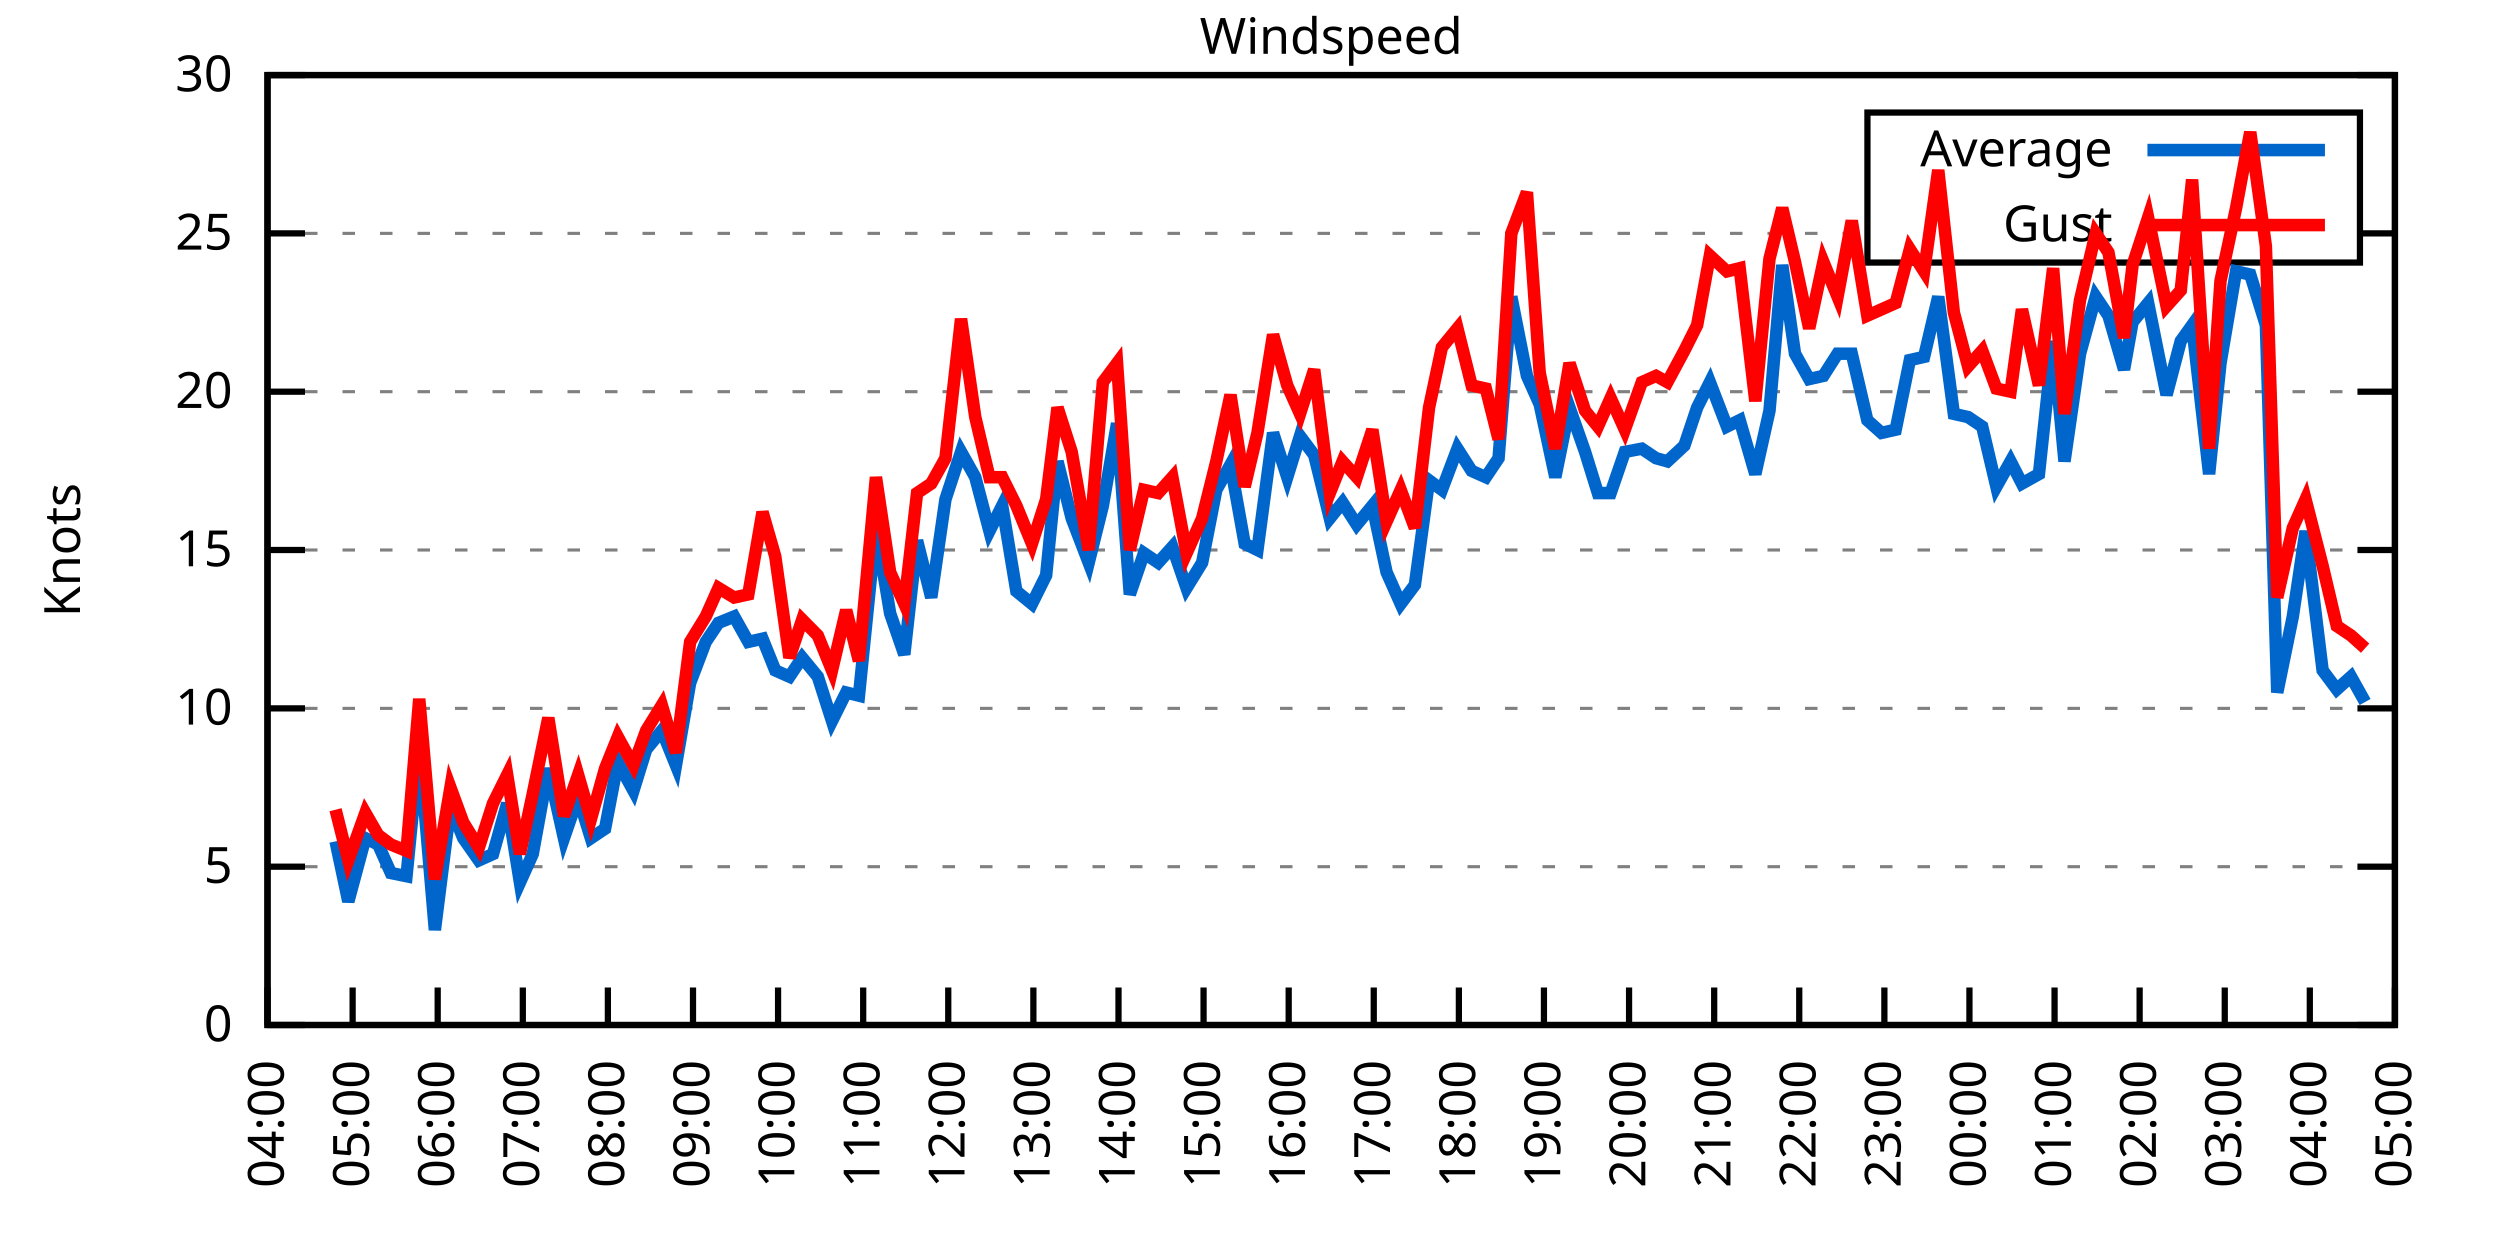
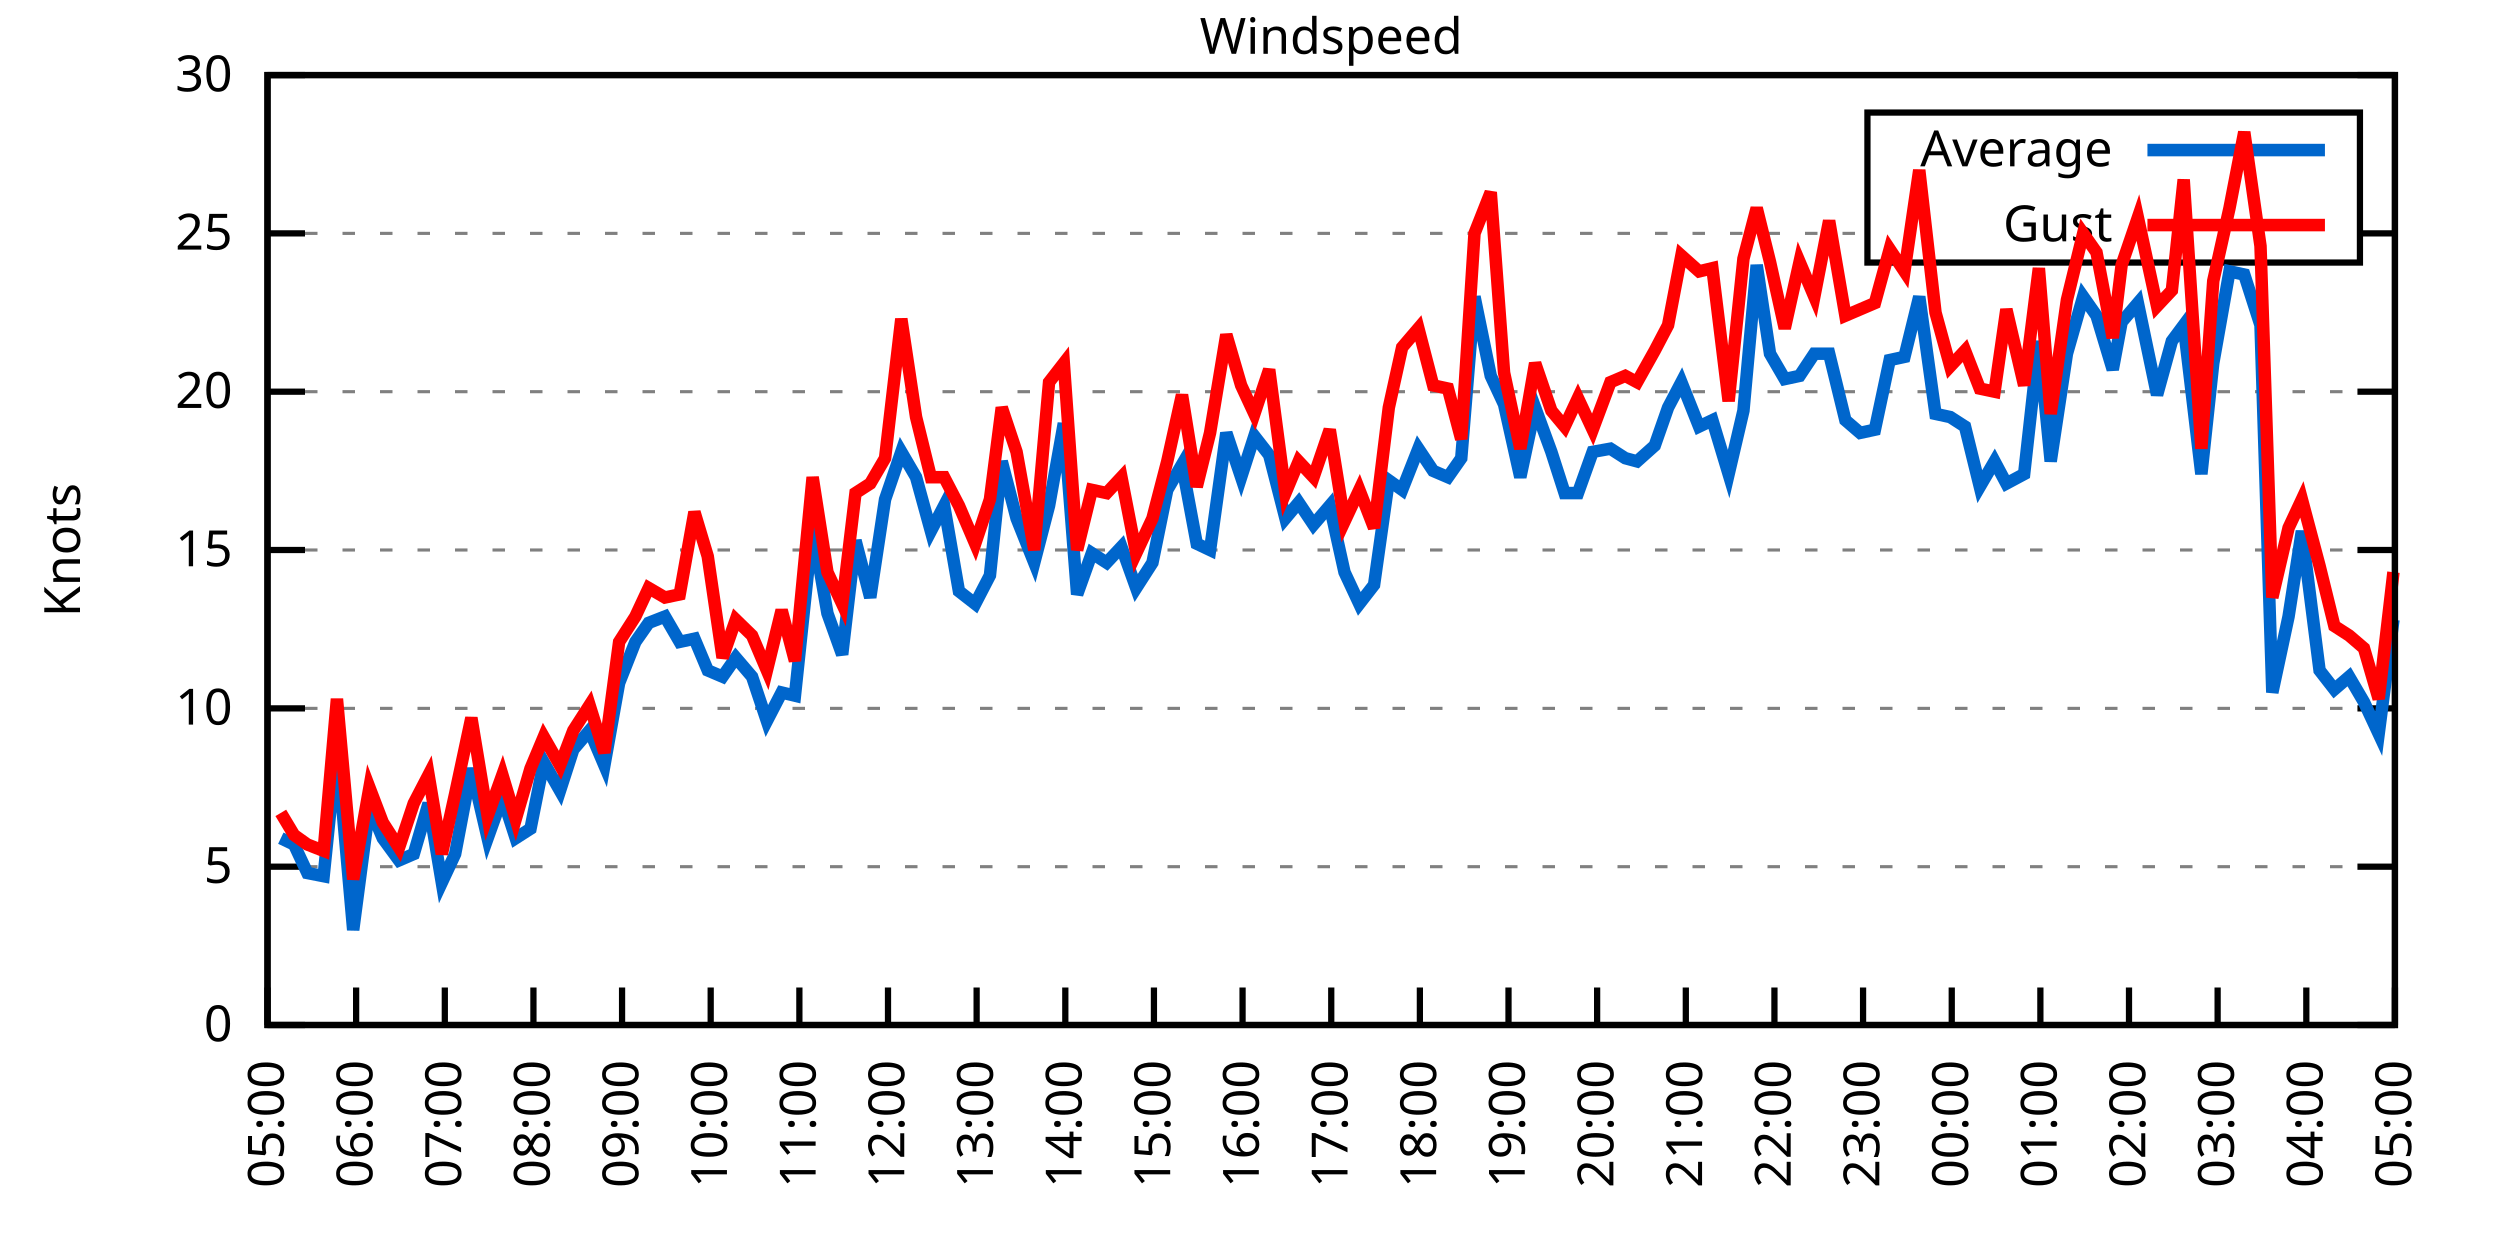
<svg xmlns="http://www.w3.org/2000/svg" xmlns:xlink="http://www.w3.org/1999/xlink" width="400" height="200" viewBox="0 0 400 200">
  <g id="gnuplot_canvas">
    <rect x="0" y="0" width="400" height="200" fill="none" />
    <defs>
      <circle id="gpDot" r="0.5" stroke-width="0.5" stroke="currentColor" />
      <path id="gpPt0" stroke-width="0.333" stroke="currentColor" d="M-1,0 h2 M0,-1 v2" />
      <path id="gpPt1" stroke-width="0.333" stroke="currentColor" d="M-1,-1 L1,1 M1,-1 L-1,1" />
      <path id="gpPt2" stroke-width="0.333" stroke="currentColor" d="M-1,0 L1,0 M0,-1 L0,1 M-1,-1 L1,1 M-1,1 L1,-1" />
      <rect id="gpPt3" stroke-width="0.333" stroke="currentColor" x="-1" y="-1" width="2" height="2" />
      <rect id="gpPt4" stroke-width="0.333" stroke="currentColor" fill="currentColor" x="-1" y="-1" width="2" height="2" />
      <circle id="gpPt5" stroke-width="0.333" stroke="currentColor" cx="0" cy="0" r="1" />
      <use xlink:href="#gpPt5" id="gpPt6" fill="currentColor" stroke="none" />
      <path id="gpPt7" stroke-width="0.333" stroke="currentColor" d="M0,-1.33 L-1.33,0.67 L1.33,0.67 z" />
      <use xlink:href="#gpPt7" id="gpPt8" fill="currentColor" stroke="none" />
      <use xlink:href="#gpPt7" id="gpPt9" stroke="currentColor" transform="rotate(180)" />
      <use xlink:href="#gpPt9" id="gpPt10" fill="currentColor" stroke="none" />
      <use xlink:href="#gpPt3" id="gpPt11" stroke="currentColor" transform="rotate(45)" />
      <use xlink:href="#gpPt11" id="gpPt12" fill="currentColor" stroke="none" />
      <path id="gpPt13" stroke-width="0.333" stroke="currentColor" d="M0,1.330 L1.265,0.411 L0.782,-1.067 L-0.782,-1.076 L-1.265,0.411 z" />
      <use xlink:href="#gpPt13" id="gpPt14" fill="currentColor" stroke="none" />
      <filter id="textbox" filterUnits="objectBoundingBox" x="0" y="0" height="1" width="1">
        <feFlood flood-color="white" flood-opacity="1" result="bgnd" />
        <feComposite in="SourceGraphic" in2="bgnd" operator="atop" />
      </filter>
      <filter id="greybox" filterUnits="objectBoundingBox" x="0" y="0" height="1" width="1">
        <feFlood flood-color="lightgrey" flood-opacity="1" result="grey" />
        <feComposite in="SourceGraphic" in2="grey" operator="atop" />
      </filter>
    </defs>
    <g fill="none" color="white" stroke="currentColor" stroke-width="1.00" stroke-linecap="butt" stroke-linejoin="miter">
</g>
    <g fill="none" color="black" stroke="currentColor" stroke-width="1.00" stroke-linecap="butt" stroke-linejoin="miter">
      <g stroke="none" shape-rendering="crispEdges">
        <polygon fill="rgb(255, 255, 255)" points="42.80,164.00 383.18,164.00 383.18,12.02 42.80,12.02 " />
      </g>
    </g>
    <g fill="none" color="black" stroke="currentColor" stroke-width="1.00" stroke-linecap="butt" stroke-linejoin="miter">
</g>
    <g fill="none" color="black" stroke="black" stroke-width="0.50" stroke-linecap="butt" stroke-linejoin="miter">
</g>
    <g fill="none" color="gray" stroke="currentColor" stroke-width="0.50" stroke-linecap="butt" stroke-linejoin="miter">
      <path stroke="gray" stroke-dasharray="2,4" class="gridline" d="M42.80,164.00 L383.19,164.00  " />
    </g>
    <g fill="none" color="gray" stroke="gray" stroke-width="1.00" stroke-linecap="butt" stroke-linejoin="miter">
</g>
    <g fill="none" color="black" stroke="currentColor" stroke-width="1.00" stroke-linecap="butt" stroke-linejoin="miter">
      <path stroke="black" d="M42.80,164.00 L48.80,164.00 M383.19,164.00 L377.19,164.00  " />
      <g transform="translate(37.20,166.60)" stroke="none" fill="black" font-family="Sans" font-size="8.00" text-anchor="end">
        <text>
          <tspan font-family="Sans"> 0</tspan>
        </text>
      </g>
    </g>
    <g fill="none" color="black" stroke="currentColor" stroke-width="1.00" stroke-linecap="butt" stroke-linejoin="miter">
</g>
    <g fill="none" color="black" stroke="black" stroke-width="0.50" stroke-linecap="butt" stroke-linejoin="miter">
</g>
    <g fill="none" color="gray" stroke="currentColor" stroke-width="0.50" stroke-linecap="butt" stroke-linejoin="miter">
      <path stroke="gray" stroke-dasharray="2,4" class="gridline" d="M42.80,138.67 L383.19,138.67  " />
    </g>
    <g fill="none" color="gray" stroke="gray" stroke-width="1.00" stroke-linecap="butt" stroke-linejoin="miter">
</g>
    <g fill="none" color="black" stroke="currentColor" stroke-width="1.00" stroke-linecap="butt" stroke-linejoin="miter">
      <path stroke="black" d="M42.80,138.67 L48.80,138.67 M383.19,138.67 L377.19,138.67  " />
      <g transform="translate(37.20,141.27)" stroke="none" fill="black" font-family="Sans" font-size="8.00" text-anchor="end">
        <text>
          <tspan font-family="Sans"> 5</tspan>
        </text>
      </g>
    </g>
    <g fill="none" color="black" stroke="currentColor" stroke-width="1.00" stroke-linecap="butt" stroke-linejoin="miter">
</g>
    <g fill="none" color="black" stroke="black" stroke-width="0.50" stroke-linecap="butt" stroke-linejoin="miter">
</g>
    <g fill="none" color="gray" stroke="currentColor" stroke-width="0.50" stroke-linecap="butt" stroke-linejoin="miter">
      <path stroke="gray" stroke-dasharray="2,4" class="gridline" d="M42.80,113.34 L383.19,113.34  " />
    </g>
    <g fill="none" color="gray" stroke="gray" stroke-width="1.00" stroke-linecap="butt" stroke-linejoin="miter">
</g>
    <g fill="none" color="black" stroke="currentColor" stroke-width="1.00" stroke-linecap="butt" stroke-linejoin="miter">
      <path stroke="black" d="M42.80,113.34 L48.80,113.34 M383.19,113.34 L377.19,113.34  " />
      <g transform="translate(37.20,115.94)" stroke="none" fill="black" font-family="Sans" font-size="8.00" text-anchor="end">
        <text>
          <tspan font-family="Sans"> 10</tspan>
        </text>
      </g>
    </g>
    <g fill="none" color="black" stroke="currentColor" stroke-width="1.00" stroke-linecap="butt" stroke-linejoin="miter">
</g>
    <g fill="none" color="black" stroke="black" stroke-width="0.50" stroke-linecap="butt" stroke-linejoin="miter">
</g>
    <g fill="none" color="gray" stroke="currentColor" stroke-width="0.50" stroke-linecap="butt" stroke-linejoin="miter">
      <path stroke="gray" stroke-dasharray="2,4" class="gridline" d="M42.80,88.00 L383.19,88.00  " />
    </g>
    <g fill="none" color="gray" stroke="gray" stroke-width="1.00" stroke-linecap="butt" stroke-linejoin="miter">
</g>
    <g fill="none" color="black" stroke="currentColor" stroke-width="1.00" stroke-linecap="butt" stroke-linejoin="miter">
      <path stroke="black" d="M42.80,88.00 L48.80,88.00 M383.19,88.00 L377.19,88.00  " />
      <g transform="translate(37.20,90.60)" stroke="none" fill="black" font-family="Sans" font-size="8.00" text-anchor="end">
        <text>
          <tspan font-family="Sans"> 15</tspan>
        </text>
      </g>
    </g>
    <g fill="none" color="black" stroke="currentColor" stroke-width="1.00" stroke-linecap="butt" stroke-linejoin="miter">
</g>
    <g fill="none" color="black" stroke="black" stroke-width="0.50" stroke-linecap="butt" stroke-linejoin="miter">
</g>
    <g fill="none" color="gray" stroke="currentColor" stroke-width="0.50" stroke-linecap="butt" stroke-linejoin="miter">
      <path stroke="gray" stroke-dasharray="2,4" class="gridline" d="M42.80,62.67 L383.19,62.67  " />
    </g>
    <g fill="none" color="gray" stroke="gray" stroke-width="1.00" stroke-linecap="butt" stroke-linejoin="miter">
</g>
    <g fill="none" color="black" stroke="currentColor" stroke-width="1.00" stroke-linecap="butt" stroke-linejoin="miter">
      <path stroke="black" d="M42.80,62.67 L48.80,62.67 M383.19,62.67 L377.19,62.67  " />
      <g transform="translate(37.20,65.27)" stroke="none" fill="black" font-family="Sans" font-size="8.00" text-anchor="end">
        <text>
          <tspan font-family="Sans"> 20</tspan>
        </text>
      </g>
    </g>
    <g fill="none" color="black" stroke="currentColor" stroke-width="1.00" stroke-linecap="butt" stroke-linejoin="miter">
</g>
    <g fill="none" color="black" stroke="black" stroke-width="0.50" stroke-linecap="butt" stroke-linejoin="miter">
</g>
    <g fill="none" color="gray" stroke="currentColor" stroke-width="0.50" stroke-linecap="butt" stroke-linejoin="miter">
      <path stroke="gray" stroke-dasharray="2,4" class="gridline" d="M42.80,37.34 L298.79,37.34 M377.59,37.34 L383.19,37.34  " />
    </g>
    <g fill="none" color="gray" stroke="gray" stroke-width="1.00" stroke-linecap="butt" stroke-linejoin="miter">
</g>
    <g fill="none" color="black" stroke="currentColor" stroke-width="1.00" stroke-linecap="butt" stroke-linejoin="miter">
      <path stroke="black" d="M42.80,37.34 L48.80,37.34 M383.19,37.34 L377.19,37.34  " />
      <g transform="translate(37.20,39.94)" stroke="none" fill="black" font-family="Sans" font-size="8.00" text-anchor="end">
        <text>
          <tspan font-family="Sans"> 25</tspan>
        </text>
      </g>
    </g>
    <g fill="none" color="black" stroke="currentColor" stroke-width="1.00" stroke-linecap="butt" stroke-linejoin="miter">
</g>
    <g fill="none" color="black" stroke="black" stroke-width="0.50" stroke-linecap="butt" stroke-linejoin="miter">
</g>
    <g fill="none" color="gray" stroke="currentColor" stroke-width="0.50" stroke-linecap="butt" stroke-linejoin="miter">
      <path stroke="gray" stroke-dasharray="2,4" class="gridline" d="M42.80,12.01 L383.19,12.01  " />
    </g>
    <g fill="none" color="gray" stroke="gray" stroke-width="1.00" stroke-linecap="butt" stroke-linejoin="miter">
</g>
    <g fill="none" color="black" stroke="currentColor" stroke-width="1.00" stroke-linecap="butt" stroke-linejoin="miter">
      <path stroke="black" d="M42.80,12.01 L48.80,12.01 M383.19,12.01 L377.19,12.01  " />
      <g transform="translate(37.20,14.61)" stroke="none" fill="black" font-family="Sans" font-size="8.00" text-anchor="end">
        <text>
          <tspan font-family="Sans"> 30</tspan>
        </text>
      </g>
    </g>
    <g fill="none" color="black" stroke="currentColor" stroke-width="1.00" stroke-linecap="butt" stroke-linejoin="miter">
      <path stroke="black" d="M42.80,164.00 L42.80,158.00  " />
      <g transform="translate(45.40,169.60) rotate(270.00)" stroke="none" fill="black" font-family="Sans" font-size="8.00" text-anchor="end">
        <text>
-           <tspan font-family="Sans">04:00</tspan>
-         </text>
-       </g>
-     </g>
-     <g fill="none" color="black" stroke="currentColor" stroke-width="1.00" stroke-linecap="butt" stroke-linejoin="miter">
-       <path stroke="black" d="M56.42,164.00 L56.42,158.00  " />
-       <g transform="translate(59.02,169.60) rotate(270.00)" stroke="none" fill="black" font-family="Sans" font-size="8.00" text-anchor="end">
-         <text>
          <tspan font-family="Sans">05:00</tspan>
        </text>
      </g>
    </g>
    <g fill="none" color="black" stroke="currentColor" stroke-width="1.00" stroke-linecap="butt" stroke-linejoin="miter">
-       <path stroke="black" d="M70.03,164.00 L70.03,158.00  " />
-       <g transform="translate(72.63,169.60) rotate(270.00)" stroke="none" fill="black" font-family="Sans" font-size="8.00" text-anchor="end">
+       <path stroke="black" d="M56.98,164.00 L56.98,158.00  " />
+       <g transform="translate(59.58,169.60) rotate(270.00)" stroke="none" fill="black" font-family="Sans" font-size="8.00" text-anchor="end">
        <text>
          <tspan font-family="Sans">06:00</tspan>
        </text>
      </g>
    </g>
    <g fill="none" color="black" stroke="currentColor" stroke-width="1.00" stroke-linecap="butt" stroke-linejoin="miter">
-       <path stroke="black" d="M83.65,164.00 L83.65,158.00  " />
-       <g transform="translate(86.25,169.60) rotate(270.00)" stroke="none" fill="black" font-family="Sans" font-size="8.00" text-anchor="end">
+       <path stroke="black" d="M71.17,164.00 L71.17,158.00  " />
+       <g transform="translate(73.77,169.60) rotate(270.00)" stroke="none" fill="black" font-family="Sans" font-size="8.00" text-anchor="end">
        <text>
          <tspan font-family="Sans">07:00</tspan>
        </text>
      </g>
    </g>
    <g fill="none" color="black" stroke="currentColor" stroke-width="1.00" stroke-linecap="butt" stroke-linejoin="miter">
-       <path stroke="black" d="M97.26,164.00 L97.26,158.00  " />
-       <g transform="translate(99.86,169.60) rotate(270.00)" stroke="none" fill="black" font-family="Sans" font-size="8.00" text-anchor="end">
+       <path stroke="black" d="M85.35,164.00 L85.35,158.00  " />
+       <g transform="translate(87.95,169.60) rotate(270.00)" stroke="none" fill="black" font-family="Sans" font-size="8.00" text-anchor="end">
        <text>
          <tspan font-family="Sans">08:00</tspan>
        </text>
      </g>
    </g>
    <g fill="none" color="black" stroke="currentColor" stroke-width="1.00" stroke-linecap="butt" stroke-linejoin="miter">
-       <path stroke="black" d="M110.88,164.00 L110.88,158.00  " />
-       <g transform="translate(113.48,169.60) rotate(270.00)" stroke="none" fill="black" font-family="Sans" font-size="8.00" text-anchor="end">
+       <path stroke="black" d="M99.53,164.00 L99.53,158.00  " />
+       <g transform="translate(102.13,169.60) rotate(270.00)" stroke="none" fill="black" font-family="Sans" font-size="8.00" text-anchor="end">
        <text>
          <tspan font-family="Sans">09:00</tspan>
        </text>
      </g>
    </g>
    <g fill="none" color="black" stroke="currentColor" stroke-width="1.00" stroke-linecap="butt" stroke-linejoin="miter">
-       <path stroke="black" d="M124.49,164.00 L124.49,158.00  " />
-       <g transform="translate(127.09,169.60) rotate(270.00)" stroke="none" fill="black" font-family="Sans" font-size="8.00" text-anchor="end">
+       <path stroke="black" d="M113.71,164.00 L113.71,158.00  " />
+       <g transform="translate(116.31,169.60) rotate(270.00)" stroke="none" fill="black" font-family="Sans" font-size="8.00" text-anchor="end">
        <text>
          <tspan font-family="Sans">10:00</tspan>
        </text>
      </g>
    </g>
    <g fill="none" color="black" stroke="currentColor" stroke-width="1.00" stroke-linecap="butt" stroke-linejoin="miter">
-       <path stroke="black" d="M138.11,164.00 L138.11,158.00  " />
-       <g transform="translate(140.71,169.60) rotate(270.00)" stroke="none" fill="black" font-family="Sans" font-size="8.00" text-anchor="end">
+       <path stroke="black" d="M127.90,164.00 L127.90,158.00  " />
+       <g transform="translate(130.50,169.60) rotate(270.00)" stroke="none" fill="black" font-family="Sans" font-size="8.00" text-anchor="end">
        <text>
          <tspan font-family="Sans">11:00</tspan>
        </text>
      </g>
    </g>
    <g fill="none" color="black" stroke="currentColor" stroke-width="1.00" stroke-linecap="butt" stroke-linejoin="miter">
-       <path stroke="black" d="M151.72,164.00 L151.72,158.00  " />
-       <g transform="translate(154.32,169.60) rotate(270.00)" stroke="none" fill="black" font-family="Sans" font-size="8.00" text-anchor="end">
+       <path stroke="black" d="M142.08,164.00 L142.08,158.00  " />
+       <g transform="translate(144.68,169.60) rotate(270.00)" stroke="none" fill="black" font-family="Sans" font-size="8.00" text-anchor="end">
        <text>
          <tspan font-family="Sans">12:00</tspan>
        </text>
      </g>
    </g>
    <g fill="none" color="black" stroke="currentColor" stroke-width="1.00" stroke-linecap="butt" stroke-linejoin="miter">
-       <path stroke="black" d="M165.34,164.00 L165.34,158.00  " />
-       <g transform="translate(167.94,169.60) rotate(270.00)" stroke="none" fill="black" font-family="Sans" font-size="8.00" text-anchor="end">
+       <path stroke="black" d="M156.26,164.00 L156.26,158.00  " />
+       <g transform="translate(158.86,169.60) rotate(270.00)" stroke="none" fill="black" font-family="Sans" font-size="8.00" text-anchor="end">
        <text>
          <tspan font-family="Sans">13:00</tspan>
        </text>
      </g>
    </g>
    <g fill="none" color="black" stroke="currentColor" stroke-width="1.00" stroke-linecap="butt" stroke-linejoin="miter">
-       <path stroke="black" d="M178.96,164.00 L178.96,158.00  " />
-       <g transform="translate(181.56,169.60) rotate(270.00)" stroke="none" fill="black" font-family="Sans" font-size="8.00" text-anchor="end">
+       <path stroke="black" d="M170.45,164.00 L170.45,158.00  " />
+       <g transform="translate(173.05,169.60) rotate(270.00)" stroke="none" fill="black" font-family="Sans" font-size="8.00" text-anchor="end">
        <text>
          <tspan font-family="Sans">14:00</tspan>
        </text>
      </g>
    </g>
    <g fill="none" color="black" stroke="currentColor" stroke-width="1.00" stroke-linecap="butt" stroke-linejoin="miter">
-       <path stroke="black" d="M192.57,164.00 L192.57,158.00  " />
-       <g transform="translate(195.17,169.60) rotate(270.00)" stroke="none" fill="black" font-family="Sans" font-size="8.00" text-anchor="end">
+       <path stroke="black" d="M184.63,164.00 L184.63,158.00  " />
+       <g transform="translate(187.23,169.60) rotate(270.00)" stroke="none" fill="black" font-family="Sans" font-size="8.00" text-anchor="end">
        <text>
          <tspan font-family="Sans">15:00</tspan>
        </text>
      </g>
    </g>
    <g fill="none" color="black" stroke="currentColor" stroke-width="1.00" stroke-linecap="butt" stroke-linejoin="miter">
-       <path stroke="black" d="M206.19,164.00 L206.19,158.00  " />
-       <g transform="translate(208.79,169.60) rotate(270.00)" stroke="none" fill="black" font-family="Sans" font-size="8.00" text-anchor="end">
+       <path stroke="black" d="M198.81,164.00 L198.81,158.00  " />
+       <g transform="translate(201.41,169.60) rotate(270.00)" stroke="none" fill="black" font-family="Sans" font-size="8.00" text-anchor="end">
        <text>
          <tspan font-family="Sans">16:00</tspan>
        </text>
      </g>
    </g>
    <g fill="none" color="black" stroke="currentColor" stroke-width="1.00" stroke-linecap="butt" stroke-linejoin="miter">
-       <path stroke="black" d="M219.80,164.00 L219.80,158.00  " />
-       <g transform="translate(222.40,169.60) rotate(270.00)" stroke="none" fill="black" font-family="Sans" font-size="8.00" text-anchor="end">
+       <path stroke="black" d="M213.00,164.00 L213.00,158.00  " />
+       <g transform="translate(215.60,169.60) rotate(270.00)" stroke="none" fill="black" font-family="Sans" font-size="8.00" text-anchor="end">
        <text>
          <tspan font-family="Sans">17:00</tspan>
        </text>
      </g>
    </g>
    <g fill="none" color="black" stroke="currentColor" stroke-width="1.00" stroke-linecap="butt" stroke-linejoin="miter">
-       <path stroke="black" d="M233.42,164.00 L233.42,158.00  " />
-       <g transform="translate(236.02,169.60) rotate(270.00)" stroke="none" fill="black" font-family="Sans" font-size="8.00" text-anchor="end">
+       <path stroke="black" d="M227.18,164.00 L227.18,158.00  " />
+       <g transform="translate(229.78,169.60) rotate(270.00)" stroke="none" fill="black" font-family="Sans" font-size="8.00" text-anchor="end">
        <text>
          <tspan font-family="Sans">18:00</tspan>
        </text>
      </g>
    </g>
    <g fill="none" color="black" stroke="currentColor" stroke-width="1.00" stroke-linecap="butt" stroke-linejoin="miter">
-       <path stroke="black" d="M247.03,164.00 L247.03,158.00  " />
-       <g transform="translate(249.63,169.60) rotate(270.00)" stroke="none" fill="black" font-family="Sans" font-size="8.00" text-anchor="end">
+       <path stroke="black" d="M241.36,164.00 L241.36,158.00  " />
+       <g transform="translate(243.96,169.60) rotate(270.00)" stroke="none" fill="black" font-family="Sans" font-size="8.00" text-anchor="end">
        <text>
          <tspan font-family="Sans">19:00</tspan>
        </text>
      </g>
    </g>
    <g fill="none" color="black" stroke="currentColor" stroke-width="1.00" stroke-linecap="butt" stroke-linejoin="miter">
-       <path stroke="black" d="M260.65,164.00 L260.65,158.00  " />
-       <g transform="translate(263.25,169.60) rotate(270.00)" stroke="none" fill="black" font-family="Sans" font-size="8.00" text-anchor="end">
+       <path stroke="black" d="M255.54,164.00 L255.54,158.00  " />
+       <g transform="translate(258.14,169.60) rotate(270.00)" stroke="none" fill="black" font-family="Sans" font-size="8.00" text-anchor="end">
        <text>
          <tspan font-family="Sans">20:00</tspan>
        </text>
      </g>
    </g>
    <g fill="none" color="black" stroke="currentColor" stroke-width="1.00" stroke-linecap="butt" stroke-linejoin="miter">
-       <path stroke="black" d="M274.27,164.00 L274.27,158.00  " />
-       <g transform="translate(276.87,169.60) rotate(270.00)" stroke="none" fill="black" font-family="Sans" font-size="8.00" text-anchor="end">
+       <path stroke="black" d="M269.73,164.00 L269.73,158.00  " />
+       <g transform="translate(272.33,169.60) rotate(270.00)" stroke="none" fill="black" font-family="Sans" font-size="8.00" text-anchor="end">
        <text>
          <tspan font-family="Sans">21:00</tspan>
        </text>
      </g>
    </g>
    <g fill="none" color="black" stroke="currentColor" stroke-width="1.00" stroke-linecap="butt" stroke-linejoin="miter">
-       <path stroke="black" d="M287.88,164.00 L287.88,158.00  " />
-       <g transform="translate(290.48,169.60) rotate(270.00)" stroke="none" fill="black" font-family="Sans" font-size="8.00" text-anchor="end">
+       <path stroke="black" d="M283.91,164.00 L283.91,158.00  " />
+       <g transform="translate(286.51,169.60) rotate(270.00)" stroke="none" fill="black" font-family="Sans" font-size="8.00" text-anchor="end">
        <text>
          <tspan font-family="Sans">22:00</tspan>
        </text>
      </g>
    </g>
    <g fill="none" color="black" stroke="currentColor" stroke-width="1.00" stroke-linecap="butt" stroke-linejoin="miter">
-       <path stroke="black" d="M301.50,164.00 L301.50,158.00  " />
-       <g transform="translate(304.10,169.60) rotate(270.00)" stroke="none" fill="black" font-family="Sans" font-size="8.00" text-anchor="end">
+       <path stroke="black" d="M298.09,164.00 L298.09,158.00  " />
+       <g transform="translate(300.69,169.60) rotate(270.00)" stroke="none" fill="black" font-family="Sans" font-size="8.00" text-anchor="end">
        <text>
          <tspan font-family="Sans">23:00</tspan>
        </text>
      </g>
    </g>
    <g fill="none" color="black" stroke="currentColor" stroke-width="1.00" stroke-linecap="butt" stroke-linejoin="miter">
-       <path stroke="black" d="M315.11,164.00 L315.11,158.00  " />
-       <g transform="translate(317.71,169.60) rotate(270.00)" stroke="none" fill="black" font-family="Sans" font-size="8.00" text-anchor="end">
+       <path stroke="black" d="M312.28,164.00 L312.28,158.00  " />
+       <g transform="translate(314.88,169.60) rotate(270.00)" stroke="none" fill="black" font-family="Sans" font-size="8.00" text-anchor="end">
        <text>
          <tspan font-family="Sans">00:00</tspan>
        </text>
      </g>
    </g>
    <g fill="none" color="black" stroke="currentColor" stroke-width="1.00" stroke-linecap="butt" stroke-linejoin="miter">
-       <path stroke="black" d="M328.73,164.00 L328.73,158.00  " />
-       <g transform="translate(331.33,169.60) rotate(270.00)" stroke="none" fill="black" font-family="Sans" font-size="8.00" text-anchor="end">
+       <path stroke="black" d="M326.46,164.00 L326.46,158.00  " />
+       <g transform="translate(329.06,169.60) rotate(270.00)" stroke="none" fill="black" font-family="Sans" font-size="8.00" text-anchor="end">
        <text>
          <tspan font-family="Sans">01:00</tspan>
        </text>
      </g>
    </g>
    <g fill="none" color="black" stroke="currentColor" stroke-width="1.00" stroke-linecap="butt" stroke-linejoin="miter">
-       <path stroke="black" d="M342.34,164.00 L342.34,158.00  " />
-       <g transform="translate(344.94,169.60) rotate(270.00)" stroke="none" fill="black" font-family="Sans" font-size="8.00" text-anchor="end">
+       <path stroke="black" d="M340.64,164.00 L340.64,158.00  " />
+       <g transform="translate(343.24,169.60) rotate(270.00)" stroke="none" fill="black" font-family="Sans" font-size="8.00" text-anchor="end">
        <text>
          <tspan font-family="Sans">02:00</tspan>
        </text>
      </g>
    </g>
    <g fill="none" color="black" stroke="currentColor" stroke-width="1.00" stroke-linecap="butt" stroke-linejoin="miter">
-       <path stroke="black" d="M355.96,164.00 L355.96,158.00  " />
-       <g transform="translate(358.56,169.60) rotate(270.00)" stroke="none" fill="black" font-family="Sans" font-size="8.00" text-anchor="end">
+       <path stroke="black" d="M354.82,164.00 L354.82,158.00  " />
+       <g transform="translate(357.42,169.60) rotate(270.00)" stroke="none" fill="black" font-family="Sans" font-size="8.00" text-anchor="end">
        <text>
          <tspan font-family="Sans">03:00</tspan>
        </text>
      </g>
    </g>
    <g fill="none" color="black" stroke="currentColor" stroke-width="1.00" stroke-linecap="butt" stroke-linejoin="miter">
-       <path stroke="black" d="M369.57,164.00 L369.57,158.00  " />
-       <g transform="translate(372.17,169.60) rotate(270.00)" stroke="none" fill="black" font-family="Sans" font-size="8.00" text-anchor="end">
+       <path stroke="black" d="M369.01,164.00 L369.01,158.00  " />
+       <g transform="translate(371.61,169.60) rotate(270.00)" stroke="none" fill="black" font-family="Sans" font-size="8.00" text-anchor="end">
        <text>
          <tspan font-family="Sans">04:00</tspan>
        </text>
      </g>
    </g>
    <g fill="none" color="black" stroke="currentColor" stroke-width="1.00" stroke-linecap="butt" stroke-linejoin="miter">
      <path stroke="black" d="M383.19,164.00 L383.19,158.00  " />
      <g transform="translate(385.79,169.60) rotate(270.00)" stroke="none" fill="black" font-family="Sans" font-size="8.00" text-anchor="end">
        <text>
          <tspan font-family="Sans">05:00</tspan>
        </text>
      </g>
    </g>
    <g fill="none" color="black" stroke="currentColor" stroke-width="1.00" stroke-linecap="butt" stroke-linejoin="miter">
</g>
    <g fill="none" color="black" stroke="currentColor" stroke-width="1.00" stroke-linecap="butt" stroke-linejoin="miter">
      <path stroke="black" d="M42.80,12.01 L42.80,164.00 L383.19,164.00 L383.19,12.01 L42.80,12.01 Z  " />
    </g>
    <g fill="none" color="black" stroke="currentColor" stroke-width="1.00" stroke-linecap="butt" stroke-linejoin="miter">
</g>
    <g fill="none" color="black" stroke="currentColor" stroke-width="1.00" stroke-linecap="butt" stroke-linejoin="miter">
      <path stroke="black" d="M298.79,42.01 L298.79,18.01 L377.59,18.01 L377.59,42.01 L298.79,42.01 Z  " />
    </g>
    <g id="Windspeed_plot_1">
      <g fill="none" color="white" stroke="black" stroke-width="2.00" stroke-linecap="butt" stroke-linejoin="miter">
</g>
      <g fill="none" color="black" stroke="currentColor" stroke-width="2.00" stroke-linecap="butt" stroke-linejoin="miter">
        <g transform="translate(337.99,26.61)" stroke="none" fill="black" font-family="Sans" font-size="8.00" text-anchor="end">
          <text>
            <tspan font-family="Sans">Average</tspan>
          </text>
        </g>
      </g>
      <g fill="none" color="black" stroke="currentColor" stroke-width="2.00" stroke-linecap="butt" stroke-linejoin="miter">
-         <path stroke="rgb(  0, 102, 204)" d="M343.59,24.01 L371.99,24.01 M53.69,134.62 L55.73,144.24 L58.46,134.11 L60.50,135.12 L62.54,139.68 L65.04,140.19   L67.08,119.42 L69.58,148.80 L72.07,129.04 L74.12,134.11 L76.61,137.66 L78.88,136.64 L81.15,128.54 L83.19,141.20   L85.24,136.64 L87.73,122.96 L90.23,134.11 L92.50,127.52 L94.54,134.11 L96.81,132.59 L98.85,121.95 L101.35,126.51   L103.39,119.92 L105.89,116.88 L108.15,122.46 L110.42,109.28 L112.92,102.70 L114.96,99.66 L117.46,98.64 L119.73,102.70   L122.00,102.19 L124.04,107.26 L126.31,108.27 L128.35,105.23 L130.85,108.27 L133.12,115.36 L135.39,110.80 L137.43,111.31   L140.15,84.46 L142.42,98.14 L144.69,104.72 L146.73,86.49 L149.00,95.60 L151.27,79.90 L153.77,72.30 L156.04,76.35   L158.31,84.97 L160.35,80.91 L162.62,94.59 L165.11,96.62 L167.38,92.06 L169.20,73.82 L171.47,82.94 L174.19,90.03   L176.46,80.91 L178.73,67.74 L180.77,95.10 L183.04,88.51 L185.31,90.03 L187.58,87.50 L189.85,94.08 L192.34,90.03   L194.61,78.38 L196.88,74.33 L199.15,86.99 L201.19,88.00 L203.69,69.26 L205.96,76.35 L208.00,69.77 L210.27,72.81   L212.77,82.94 L214.81,80.41 L217.08,83.95 L219.58,80.91 L221.85,91.55 L224.11,96.62 L226.38,93.58 L228.65,76.86   L230.70,78.38 L233.19,71.79 L235.46,75.34 L237.73,76.35 L239.77,73.31 L241.81,47.47 L244.31,60.14 L246.35,64.70   L248.85,76.35 L251.12,65.21 L253.61,72.30 L255.66,78.89 L257.70,78.89 L259.97,72.30 L262.69,71.79 L264.96,73.31   L266.78,73.82 L269.50,71.29 L271.54,65.21 L273.58,61.15 L276.31,68.25 L278.35,67.23 L280.85,75.85 L283.12,65.71   L285.16,42.41 L287.20,56.59 L289.47,60.65 L291.74,60.14 L294.01,56.59 L296.28,56.59 L298.77,67.23 L301.04,69.26   L303.31,68.75 L305.58,57.61 L307.85,57.10 L310.12,47.47 L312.62,66.22 L314.89,66.73 L317.15,68.25 L319.42,77.87   L321.69,73.82 L323.51,77.37 L326.23,75.85 L328.50,54.57 L330.32,73.82 L332.81,56.59 L335.31,47.47 L337.35,50.51   L339.85,59.13 L341.21,51.53 L343.70,48.49 L346.65,63.18 L348.92,54.57 L350.74,52.03 L353.46,75.85 L355.28,58.11   L357.77,43.42 L360.04,43.93 L362.54,52.03 L364.36,110.80 L366.85,98.64 L368.89,84.97 L371.62,107.26 L373.89,110.30   L376.16,108.27 L378.42,112.32  " />
+         <path stroke="rgb(  0, 102, 204)" d="M343.59,24.01 L371.99,24.01 M44.93,134.11 L47.05,135.12 L49.18,139.68 L51.78,140.19 L53.91,119.42 L56.51,148.80   L59.11,129.04 L61.24,134.11 L63.84,137.66 L66.20,136.64 L68.57,128.54 L70.69,141.20 L72.82,136.64 L75.42,122.96   L78.02,134.11 L80.38,127.52 L82.51,134.11 L84.88,132.59 L87.00,121.95 L89.60,126.51 L91.73,119.92 L94.33,116.88   L96.70,122.46 L99.06,109.28 L101.66,102.70 L103.79,99.66 L106.39,98.64 L108.75,102.70 L111.11,102.19 L113.24,107.26   L115.61,108.27 L117.73,105.23 L120.33,108.27 L122.70,115.36 L125.06,110.80 L127.19,111.31 L130.02,84.46 L132.39,98.14   L134.75,104.72 L136.88,86.49 L139.24,95.60 L141.61,79.90 L144.21,72.30 L146.57,76.35 L148.94,84.97 L151.06,80.91   L153.43,94.59 L156.03,96.62 L158.39,92.06 L160.28,73.82 L162.65,82.94 L165.48,90.03 L167.85,80.91 L170.21,67.74   L172.34,95.10 L174.70,88.51 L177.06,90.03 L179.43,87.50 L181.79,94.08 L184.39,90.03 L186.76,78.38 L189.12,74.33   L191.48,86.99 L193.61,88.00 L196.21,69.26 L198.58,76.35 L200.70,69.77 L203.07,72.81 L205.67,82.94 L207.79,80.41   L210.16,83.95 L212.76,80.91 L215.12,91.55 L217.49,96.62 L219.85,93.58 L222.21,76.86 L224.34,78.38 L226.94,71.79   L229.31,75.34 L231.67,76.35 L233.80,73.31 L235.92,47.47 L238.52,60.14 L240.65,64.70 L243.25,76.35 L245.62,65.21   L248.22,72.30 L250.34,78.89 L252.47,78.89 L254.83,72.30 L257.67,71.79 L260.04,73.31 L261.93,73.82 L264.76,71.29   L266.89,65.21 L269.02,61.15 L271.85,68.25 L273.98,67.23 L276.58,75.85 L278.95,65.71 L281.07,42.41 L283.20,56.59   L285.56,60.65 L287.93,60.14 L290.29,56.59 L292.66,56.59 L295.26,67.23 L297.62,69.26 L299.98,68.75 L302.35,57.61   L304.71,57.10 L307.08,47.47 L309.68,66.22 L312.04,66.73 L314.40,68.25 L316.77,77.87 L319.13,73.82 L321.02,77.37   L323.86,75.85 L326.22,54.57 L328.11,73.82 L330.71,56.59 L333.31,47.47 L335.44,50.51 L338.04,59.13 L339.46,51.53   L342.06,48.49 L345.13,63.18 L347.50,54.57 L349.39,52.03 L352.22,75.85 L354.12,58.11 L356.72,43.42 L359.08,43.93   L361.68,52.03 L363.57,110.80 L366.17,98.64 L368.30,84.97 L371.13,107.26 L373.50,110.30 L375.86,108.27 L378.23,112.32   L380.59,117.39 L382.95,99.15  " />
      </g>
    </g>
    <g id="Windspeed_plot_2">
      <g fill="none" color="black" stroke="currentColor" stroke-width="2.00" stroke-linecap="butt" stroke-linejoin="miter">
        <g transform="translate(337.99,38.61)" stroke="none" fill="black" font-family="Sans" font-size="8.00" text-anchor="end">
          <text>
            <tspan font-family="Sans">Gust</tspan>
          </text>
        </g>
      </g>
      <g fill="none" color="black" stroke="currentColor" stroke-width="2.00" stroke-linecap="butt" stroke-linejoin="miter">
-         <path stroke="rgb(255,   0,   0)" d="M343.59,36.01 L371.99,36.01 M53.69,129.55 L55.73,137.66 L58.46,130.06 L60.50,133.60 L62.54,135.12 L65.04,136.14   L67.08,111.82 L69.58,140.69 L72.07,126.00 L74.12,131.58 L76.61,135.63 L78.88,128.54 L81.15,123.98 L83.19,136.64   L85.24,127.02 L87.73,114.86 L90.23,130.56 L92.50,123.98 L94.54,131.07 L96.81,122.96 L98.85,117.90 L101.35,122.46   L103.39,116.88 L105.89,112.83 L108.15,120.43 L110.42,102.70 L112.92,98.64 L114.96,94.08 L117.46,95.60 L119.73,95.10   L122.00,81.93 L124.04,89.02 L126.31,105.23 L128.35,99.15 L130.85,101.68 L133.12,107.26 L135.39,97.63 L137.43,105.74   L140.15,76.35 L142.42,91.55 L144.69,96.62 L146.73,78.89 L149.00,77.37 L151.27,73.31 L153.77,51.02 L156.04,66.73   L158.31,76.35 L160.35,76.35 L162.62,80.91 L165.11,86.99 L167.38,79.90 L169.20,65.21 L171.47,72.30 L174.19,88.00   L176.46,61.15 L178.73,58.11 L180.77,88.00 L183.04,78.38 L185.31,78.89 L187.58,76.35 L189.85,88.51 L192.34,82.94   L194.61,73.82 L196.88,63.18 L199.15,77.87 L201.19,69.26 L203.69,53.55 L205.96,61.66 L208.00,66.22 L210.27,59.13   L212.77,78.89 L214.81,73.82 L217.08,76.35 L219.58,68.75 L221.85,83.45 L224.11,78.38 L226.38,84.46 L228.65,65.21   L230.70,55.58 L233.19,52.54 L235.46,61.66 L237.73,62.17 L239.77,70.27 L241.81,37.34 L244.31,30.76 L246.35,59.63   L248.85,71.79 L251.12,58.11 L253.61,65.71 L255.66,68.25 L257.70,63.69 L259.97,68.75 L262.69,61.15 L264.96,60.14   L266.78,61.15 L269.50,56.09 L271.54,52.03 L273.58,40.89 L276.31,43.42 L278.35,42.91 L280.85,64.19 L283.12,41.39   L285.16,33.29 L287.20,41.90 L289.47,52.54 L291.74,41.90 L294.01,47.47 L296.28,35.32 L298.77,50.51 L301.04,49.50   L303.31,48.49 L305.58,39.87 L307.85,43.42 L310.12,27.21 L312.62,50.01 L314.89,58.62 L317.15,56.09 L319.42,62.17   L321.69,62.67 L323.51,49.50 L326.23,61.66 L328.50,42.91 L330.32,66.22 L332.81,47.98 L335.31,37.34 L337.35,40.38   L339.85,54.06 L341.21,42.41 L343.70,34.81 L346.65,48.99 L348.92,46.46 L350.74,28.73 L353.46,71.79 L355.28,44.94   L357.77,33.29 L360.04,21.13 L362.54,39.37 L364.36,95.60 L366.85,84.46 L368.89,79.90 L371.62,90.54 L373.89,100.16   L376.16,101.68 L378.42,103.71  " />
+         <path stroke="rgb(255,   0,   0)" d="M343.59,36.01 L371.99,36.01 M44.93,130.06 L47.05,133.60 L49.18,135.12 L51.78,136.14 L53.91,111.82 L56.51,140.69   L59.11,126.00 L61.24,131.58 L63.84,135.63 L66.20,128.54 L68.57,123.98 L70.69,136.64 L72.82,127.02 L75.42,114.86   L78.02,130.56 L80.38,123.98 L82.51,131.07 L84.88,122.96 L87.00,117.90 L89.60,122.46 L91.73,116.88 L94.33,112.83   L96.70,120.43 L99.06,102.70 L101.66,98.64 L103.79,94.08 L106.39,95.60 L108.75,95.10 L111.11,81.93 L113.24,89.02   L115.61,105.23 L117.73,99.15 L120.33,101.68 L122.70,107.26 L125.06,97.63 L127.19,105.74 L130.02,76.35 L132.39,91.55   L134.75,96.62 L136.88,78.89 L139.24,77.37 L141.61,73.31 L144.21,51.02 L146.57,66.73 L148.94,76.35 L151.06,76.35   L153.43,80.91 L156.03,86.99 L158.39,79.90 L160.28,65.21 L162.65,72.30 L165.48,88.00 L167.85,61.15 L170.21,58.11   L172.34,88.00 L174.70,78.38 L177.06,78.89 L179.43,76.35 L181.79,88.51 L184.39,82.94 L186.76,73.82 L189.12,63.18   L191.48,77.87 L193.61,69.26 L196.21,53.55 L198.58,61.66 L200.70,66.22 L203.07,59.13 L205.67,78.89 L207.79,73.82   L210.16,76.35 L212.76,68.75 L215.12,83.45 L217.49,78.38 L219.85,84.46 L222.21,65.21 L224.34,55.58 L226.94,52.54   L229.31,61.66 L231.67,62.17 L233.80,70.27 L235.92,37.34 L238.52,30.76 L240.65,59.63 L243.25,71.79 L245.62,58.11   L248.22,65.71 L250.34,68.25 L252.47,63.69 L254.83,68.75 L257.67,61.15 L260.04,60.14 L261.93,61.15 L264.76,56.09   L266.89,52.03 L269.02,40.89 L271.85,43.42 L273.98,42.91 L276.58,64.19 L278.95,41.39 L281.07,33.29 L283.20,41.90   L285.56,52.54 L287.93,41.90 L290.29,47.47 L292.66,35.32 L295.26,50.51 L297.62,49.50 L299.98,48.49 L302.35,39.87   L304.71,43.42 L307.08,27.21 L309.68,50.01 L312.04,58.62 L314.40,56.09 L316.77,62.17 L319.13,62.67 L321.02,49.50   L323.86,61.66 L326.22,42.91 L328.11,66.22 L330.71,47.98 L333.31,37.34 L335.44,40.38 L338.04,54.06 L339.46,42.41   L342.06,34.81 L345.13,48.99 L347.50,46.46 L349.39,28.73 L352.22,71.79 L354.12,44.94 L356.72,33.29 L359.08,21.13   L361.68,39.37 L363.57,95.60 L366.17,84.46 L368.30,79.90 L371.13,90.54 L373.50,100.16 L375.86,101.68 L378.23,103.71   L380.59,111.82 L382.95,91.55  " />
      </g>
    </g>
    <g fill="none" color="black" stroke="currentColor" stroke-width="2.00" stroke-linecap="butt" stroke-linejoin="miter">
</g>
    <g fill="none" color="black" stroke="black" stroke-width="1.00" stroke-linecap="butt" stroke-linejoin="miter">
</g>
    <g fill="none" color="black" stroke="currentColor" stroke-width="1.00" stroke-linecap="butt" stroke-linejoin="miter">
      <path stroke="black" d="M42.80,12.01 L42.80,164.00 L383.19,164.00 L383.19,12.01 L42.80,12.01 Z  " />
      <g transform="translate(12.80,88.01) rotate(270.00)" stroke="none" fill="black" font-family="Sans" font-size="8.00" text-anchor="middle">
        <text>
          <tspan font-family="Sans">Knots</tspan>
        </text>
      </g>
    </g>
    <g fill="none" color="black" stroke="currentColor" stroke-width="1.00" stroke-linecap="butt" stroke-linejoin="miter">
</g>
    <g fill="none" color="black" stroke="currentColor" stroke-width="1.00" stroke-linecap="butt" stroke-linejoin="miter">
      <g transform="translate(212.99,8.61)" stroke="none" fill="black" font-family="Sans" font-size="8.00" text-anchor="middle">
        <text>
          <tspan font-family="Sans">Windspeed</tspan>
        </text>
      </g>
    </g>
    <g fill="none" color="black" stroke="currentColor" stroke-width="1.00" stroke-linecap="butt" stroke-linejoin="miter">
</g>
  </g>
</svg>
